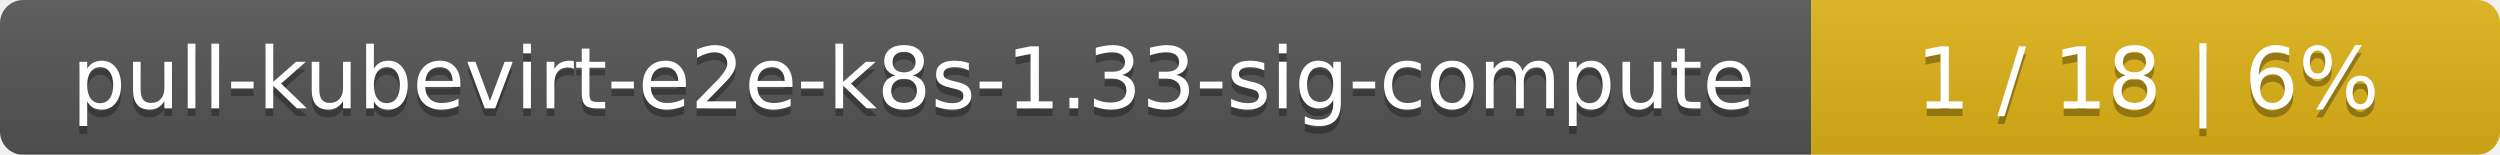
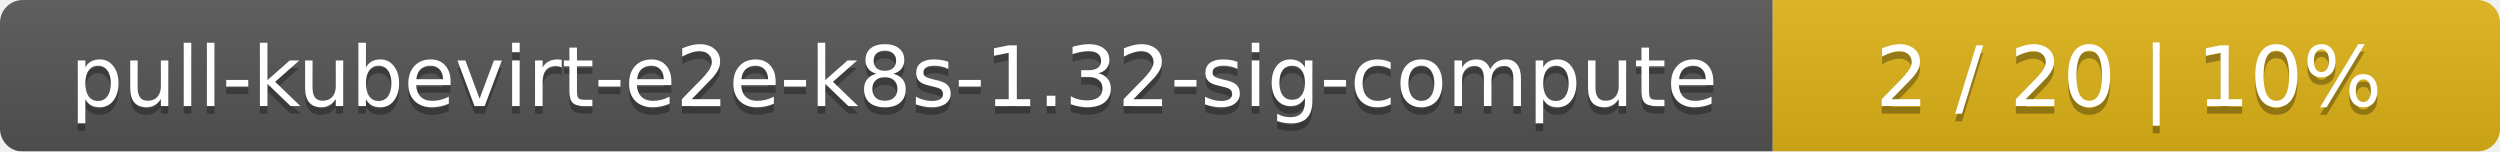
- <svg xmlns="http://www.w3.org/2000/svg" width="323" height="20">
+ <svg xmlns="http://www.w3.org/2000/svg" width="330" height="20">
  <linearGradient id="smooth" x2="0" y2="100%">
    <stop offset="0" stop-color="#bbb" stop-opacity=".1" />
    <stop offset="1" stop-opacity=".1" />
  </linearGradient>
  <mask id="round">
-     <rect width="323" height="20" rx="3" fill="#fff" />
+     <rect width="330" height="20" rx="3" fill="#fff" />
  </mask>
  <g mask="url(#round)">
    <rect width="234" height="20" fill="#555" />
-     <rect x="234" width="89" height="20" fill="#dfb317" />
-     <rect width="323" height="20" fill="url(#smooth)" />
+     <rect x="234" width="96" height="20" fill="#dfb317" />
+     <rect width="330" height="20" fill="url(#smooth)" />
  </g>
  <g fill="#fff" text-anchor="middle" font-family="DejaVu Sans,Verdana,Geneva,sans-serif" font-size="11">
-     <text x="118" y="15" fill="#010101" fill-opacity=".3">pull-kubevirt-e2e-k8s-1.33-sig-compute</text>
-     <text x="118" y="14">pull-kubevirt-e2e-k8s-1.33-sig-compute</text>
-     <text x="277.5" y="15" fill="#010101" fill-opacity=".3">1 / 18    |    6%</text>
-     <text x="277.5" y="14">1 / 18    |    6%</text>
+     <text x="118" y="15" fill="#010101" fill-opacity=".3">pull-kubevirt-e2e-k8s-1.32-sig-compute</text>
+     <text x="118" y="14">pull-kubevirt-e2e-k8s-1.32-sig-compute</text>
+     <text x="281" y="15" fill="#010101" fill-opacity=".3">2 / 20    |    10%</text>
+     <text x="281" y="14">2 / 20    |    10%</text>
  </g>
</svg>
